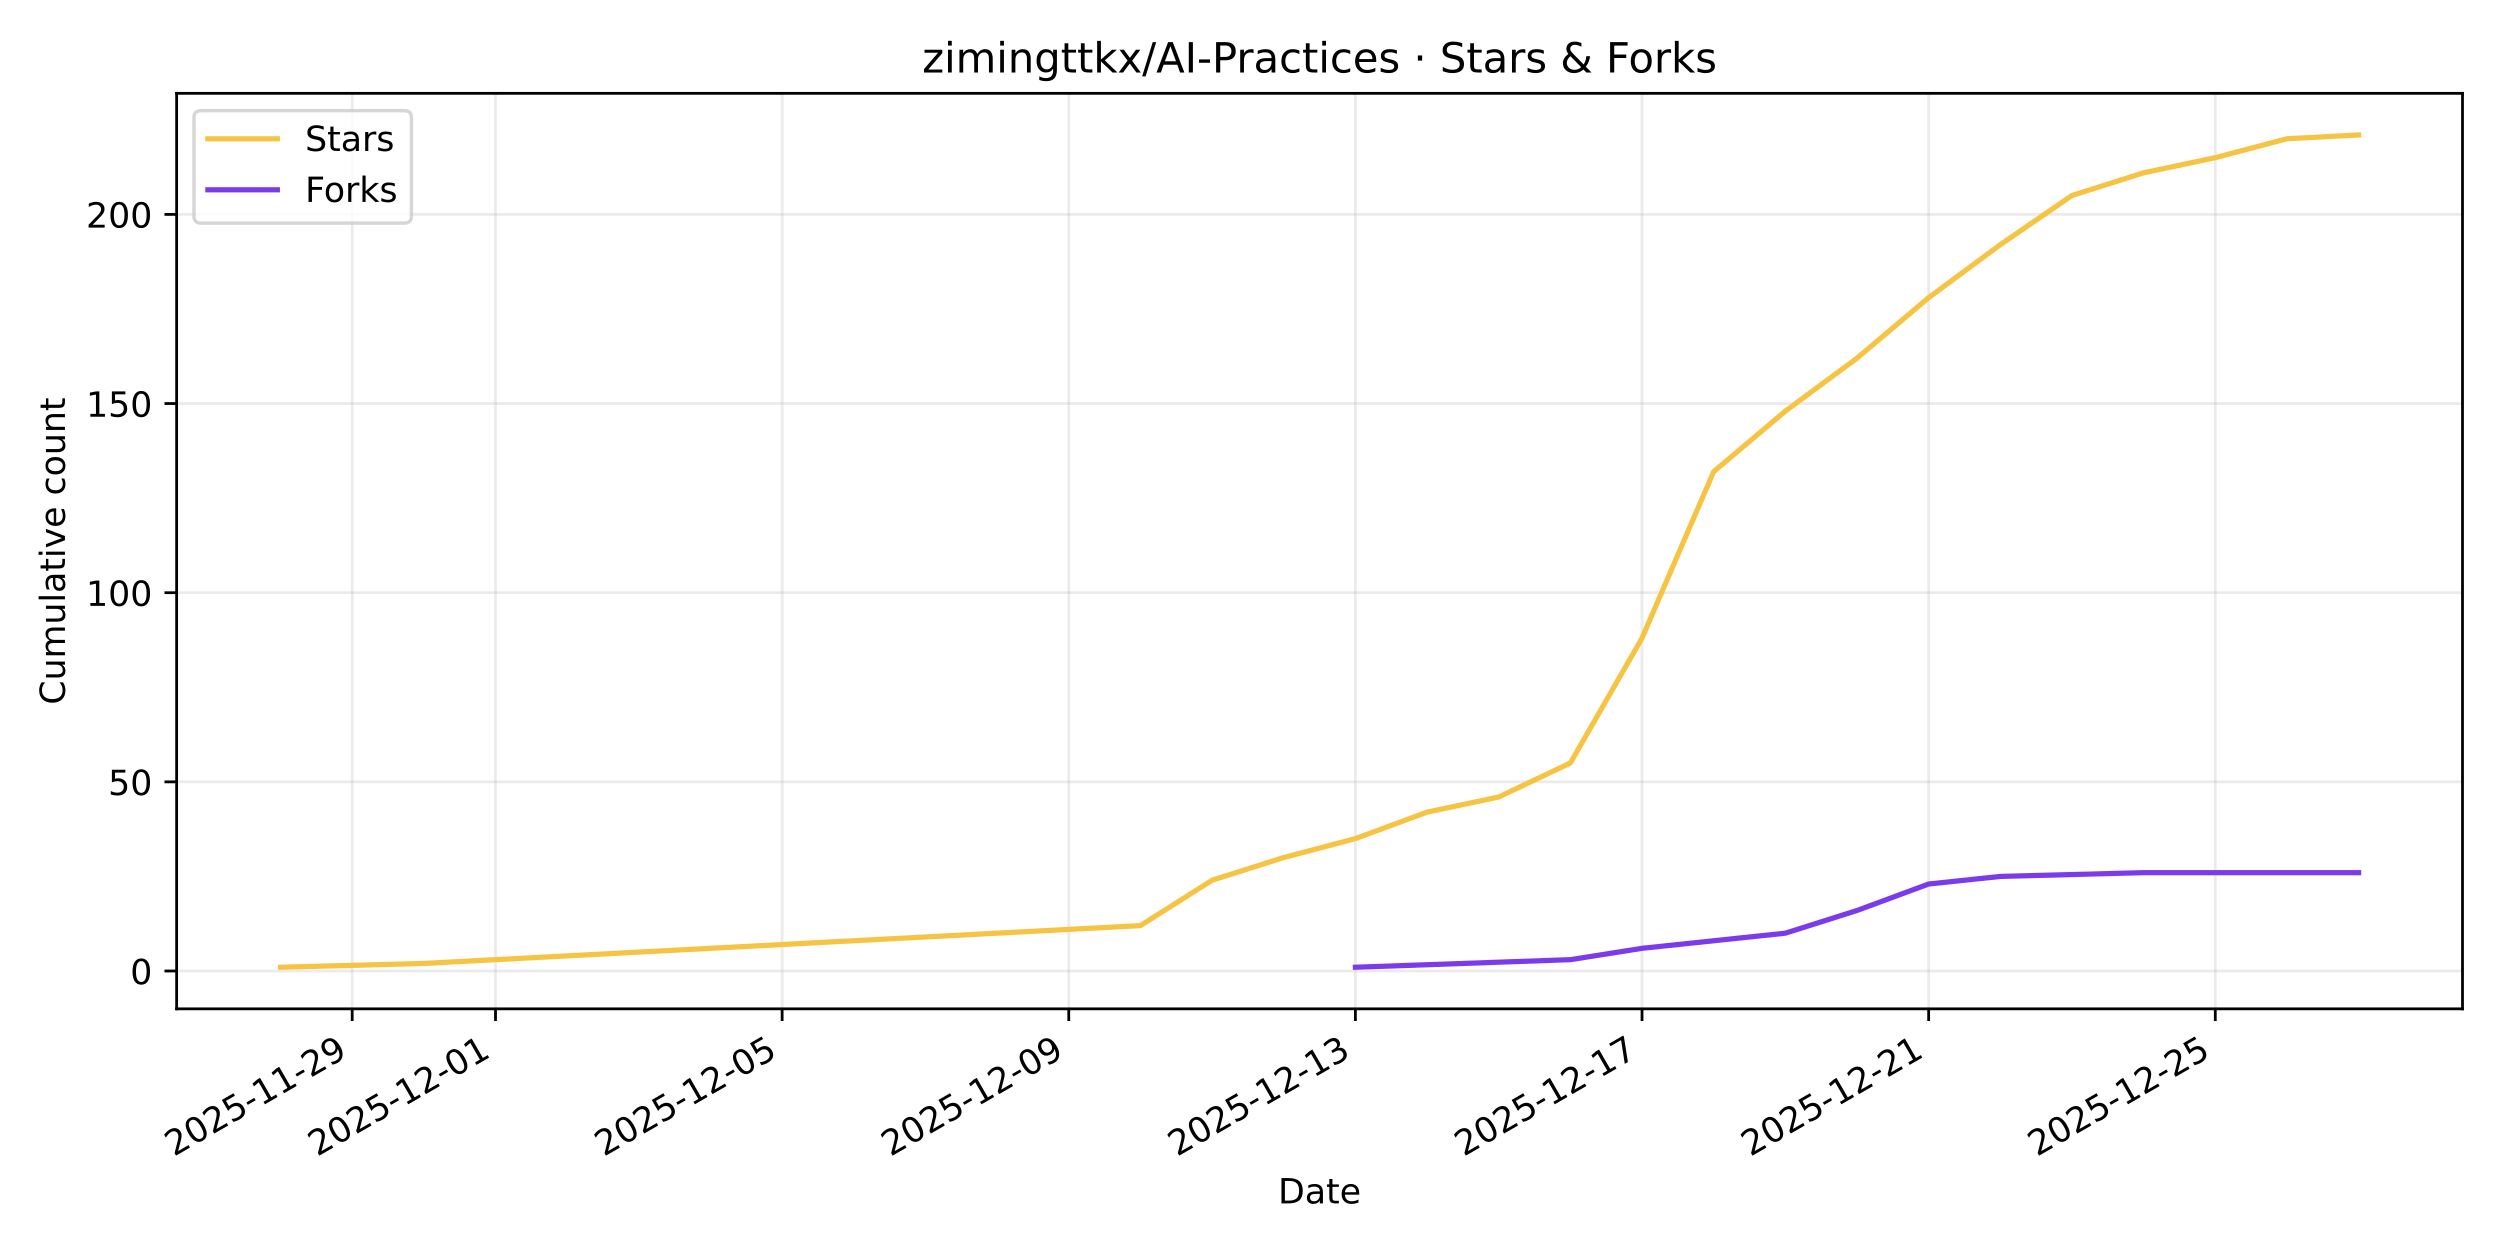
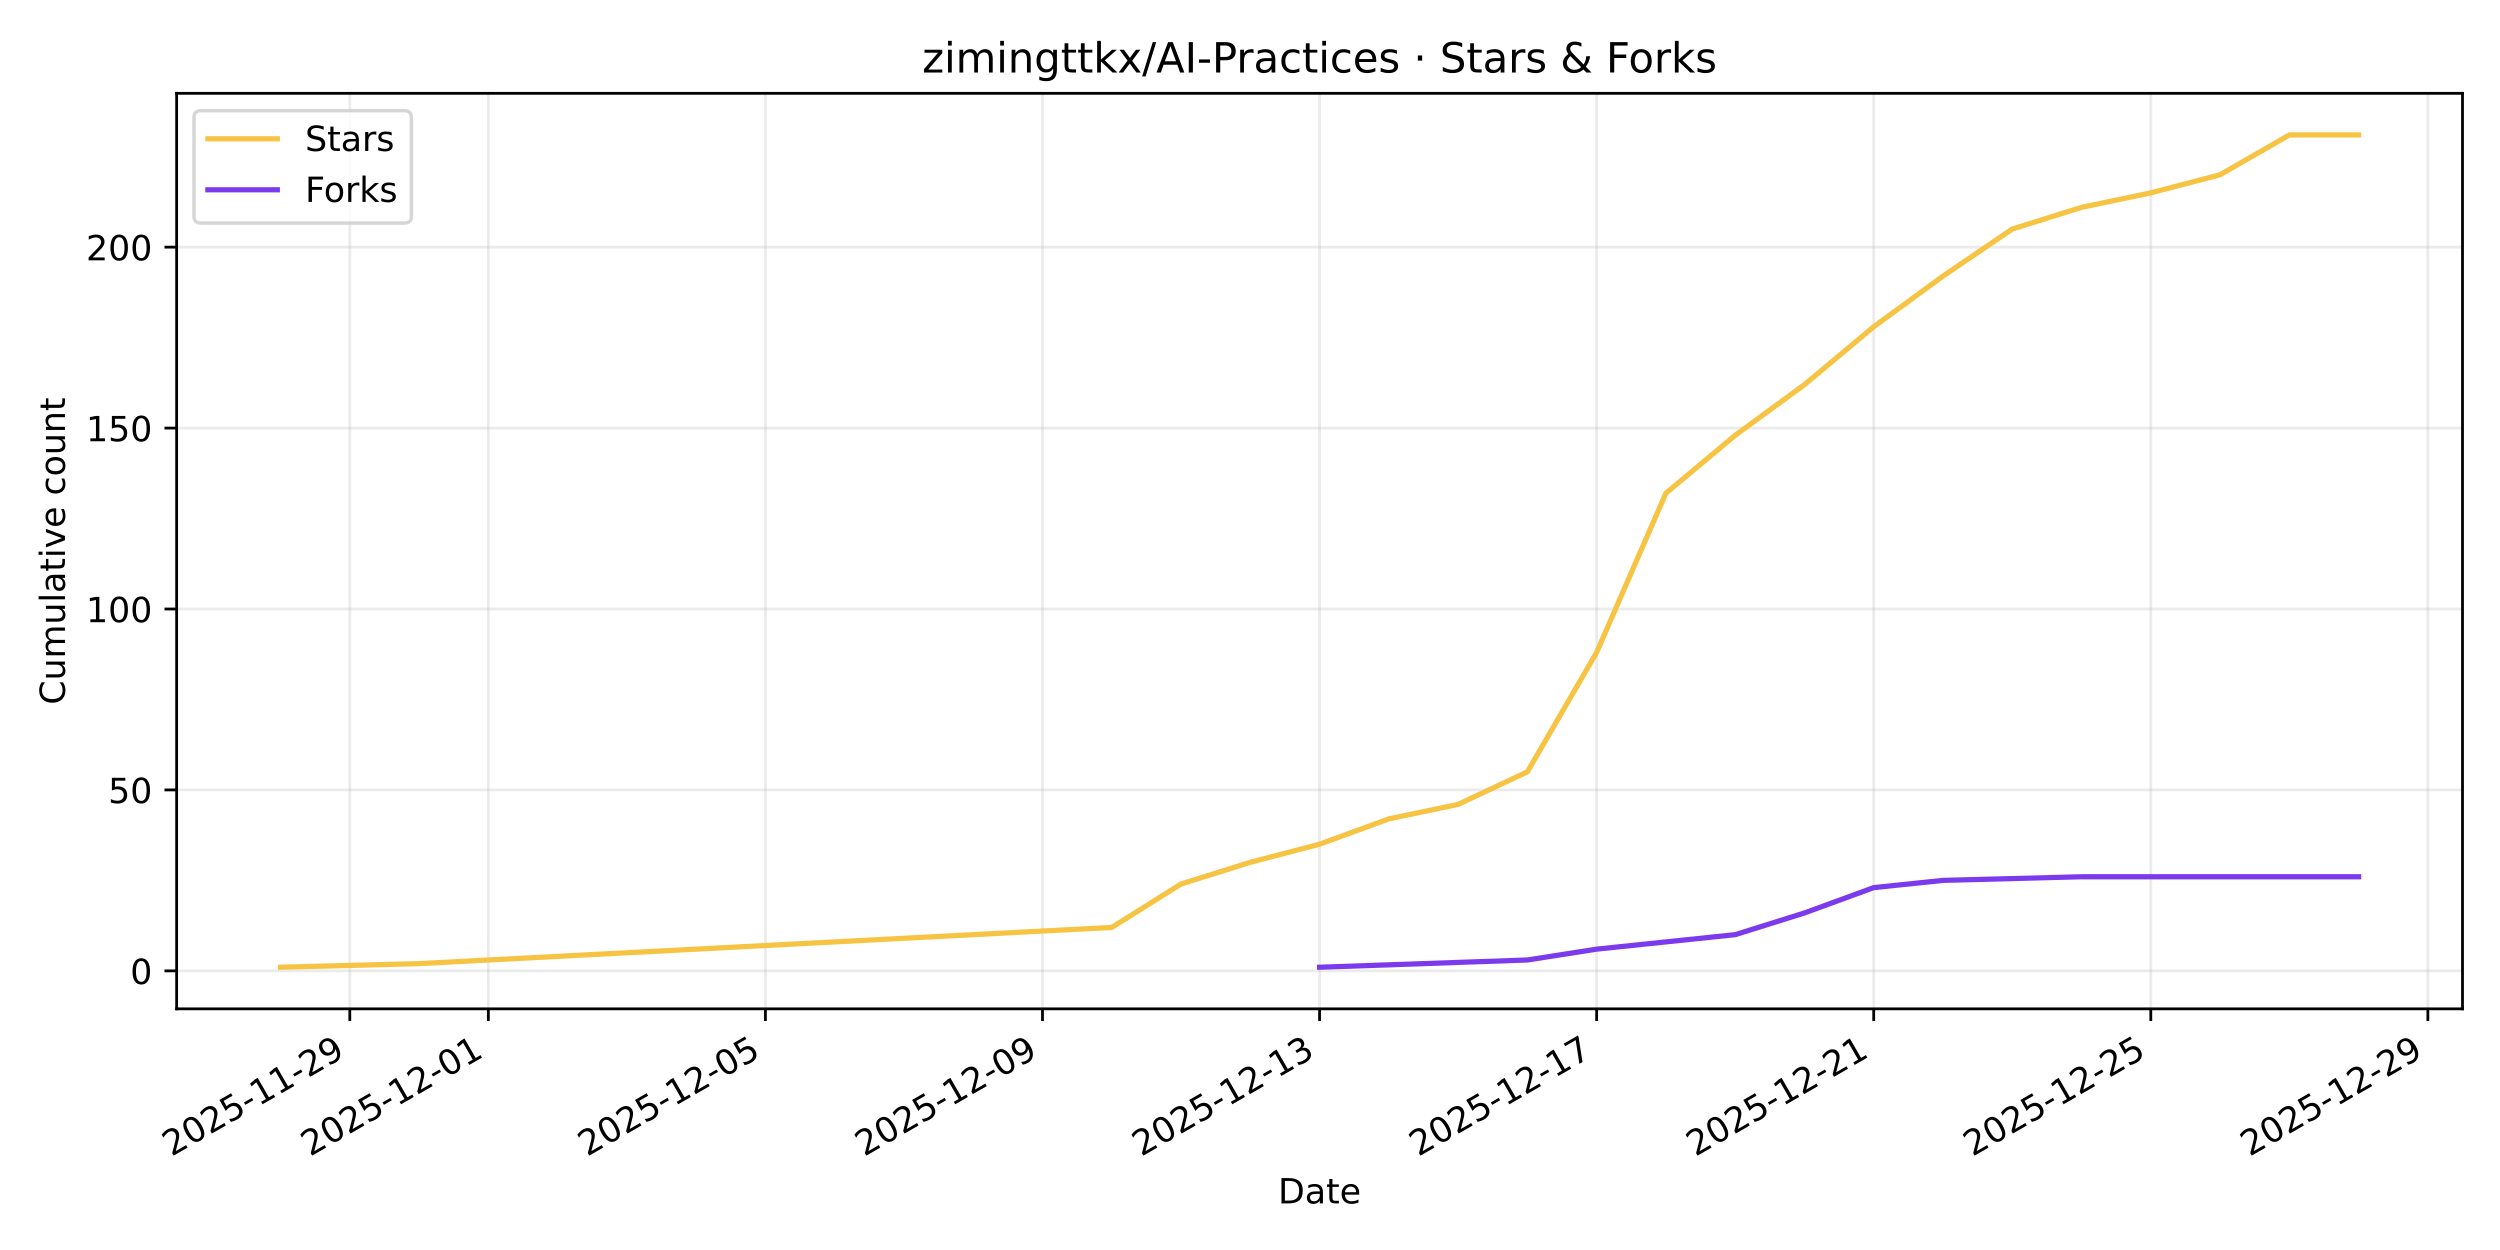
<svg xmlns="http://www.w3.org/2000/svg" xmlns:xlink="http://www.w3.org/1999/xlink" width="720pt" height="360pt" viewBox="0 0 720 360" version="1.1">
  <defs>
    <style type="text/css">*{stroke-linejoin: round; stroke-linecap: butt}</style>
  </defs>
  <g id="figure_1">
    <g id="patch_1">
      <path d="M 0 360  L 720 360  L 720 0  L 0 0  z " style="fill: #ffffff" />
    </g>
    <g id="axes_1">
      <g id="patch_2">
        <path d="M 50.87 290.545  L 709.2 290.545  L 709.2 26.88  L 50.87 26.88  z " style="fill: #ffffff" />
      </g>
      <g id="matplotlib.axis_1">
        <g id="xtick_1">
          <g id="line2d_1">
-             <path d="M 101.431 290.545  L 101.431 26.88  " clip-path="url(#pdd705170e8)" style="fill: none; stroke: #b0b0b0; stroke-opacity: 0.25; stroke-width: 0.8; stroke-linecap: square" />
+             <path d="M 100.743 290.545  L 100.743 26.88  " clip-path="url(#pcf7172d5f8)" style="fill: none; stroke: #b0b0b0; stroke-opacity: 0.25; stroke-width: 0.8; stroke-linecap: square" />
          </g>
          <g id="line2d_2">
            <defs>
-               <path id="mf92614c64a" d="M 0 0  L 0 3.5  " style="stroke: #000000; stroke-width: 0.8" />
+               <path id="m2236f24e81" d="M 0 0  L 0 3.5  " style="stroke: #000000; stroke-width: 0.8" />
            </defs>
            <g>
-               <use xlink:href="#mf92614c64a" x="101.431" y="290.545" style="stroke: #000000; stroke-width: 0.8" />
+               <use xlink:href="#m2236f24e81" x="100.743" y="290.545" style="stroke: #000000; stroke-width: 0.8" />
            </g>
          </g>
          <g id="text_1">
-             <g transform="translate(50.06194 333.1837) rotate(-30) scale(0.1 -0.1)">
+             <g transform="translate(49.37403 333.1837) rotate(-30) scale(0.1 -0.1)">
              <defs>
                <path id="DejaVuSans-32" d="M 1228 531  L 3431 531  L 3431 0  L 469 0  L 469 531  Q 828 903 1448 1529  Q 2069 2156 2228 2338  Q 2531 2678 2651 2914  Q 2772 3150 2772 3378  Q 2772 3750 2511 3984  Q 2250 4219 1831 4219  Q 1534 4219 1204 4116  Q 875 4013 500 3803  L 500 4441  Q 881 4594 1212 4672  Q 1544 4750 1819 4750  Q 2544 4750 2975 4387  Q 3406 4025 3406 3419  Q 3406 3131 3298 2873  Q 3191 2616 2906 2266  Q 2828 2175 2409 1742  Q 1991 1309 1228 531  z " transform="scale(0.015625)" />
                <path id="DejaVuSans-30" d="M 2034 4250  Q 1547 4250 1301 3770  Q 1056 3291 1056 2328  Q 1056 1369 1301 889  Q 1547 409 2034 409  Q 2525 409 2770 889  Q 3016 1369 3016 2328  Q 3016 3291 2770 3770  Q 2525 4250 2034 4250  z M 2034 4750  Q 2819 4750 3233 4129  Q 3647 3509 3647 2328  Q 3647 1150 3233 529  Q 2819 -91 2034 -91  Q 1250 -91 836 529  Q 422 1150 422 2328  Q 422 3509 836 4129  Q 1250 4750 2034 4750  z " transform="scale(0.015625)" />
                <path id="DejaVuSans-35" d="M 691 4666  L 3169 4666  L 3169 4134  L 1269 4134  L 1269 2991  Q 1406 3038 1543 3061  Q 1681 3084 1819 3084  Q 2600 3084 3056 2656  Q 3513 2228 3513 1497  Q 3513 744 3044 326  Q 2575 -91 1722 -91  Q 1428 -91 1123 -41  Q 819 9 494 109  L 494 744  Q 775 591 1075 516  Q 1375 441 1709 441  Q 2250 441 2565 725  Q 2881 1009 2881 1497  Q 2881 1984 2565 2268  Q 2250 2553 1709 2553  Q 1456 2553 1204 2497  Q 953 2441 691 2322  L 691 4666  z " transform="scale(0.015625)" />
                <path id="DejaVuSans-2d" d="M 313 2009  L 1997 2009  L 1997 1497  L 313 1497  L 313 2009  z " transform="scale(0.015625)" />
                <path id="DejaVuSans-31" d="M 794 531  L 1825 531  L 1825 4091  L 703 3866  L 703 4441  L 1819 4666  L 2450 4666  L 2450 531  L 3481 531  L 3481 0  L 794 0  L 794 531  z " transform="scale(0.015625)" />
                <path id="DejaVuSans-39" d="M 703 97  L 703 672  Q 941 559 1184 500  Q 1428 441 1663 441  Q 2288 441 2617 861  Q 2947 1281 2994 2138  Q 2813 1869 2534 1725  Q 2256 1581 1919 1581  Q 1219 1581 811 2004  Q 403 2428 403 3163  Q 403 3881 828 4315  Q 1253 4750 1959 4750  Q 2769 4750 3195 4129  Q 3622 3509 3622 2328  Q 3622 1225 3098 567  Q 2575 -91 1691 -91  Q 1453 -91 1209 -44  Q 966 3 703 97  z M 1959 2075  Q 2384 2075 2632 2365  Q 2881 2656 2881 3163  Q 2881 3666 2632 3958  Q 2384 4250 1959 4250  Q 1534 4250 1286 3958  Q 1038 3666 1038 3163  Q 1038 2656 1286 2365  Q 1534 2075 1959 2075  z " transform="scale(0.015625)" />
              </defs>
              <use xlink:href="#DejaVuSans-32" />
              <use xlink:href="#DejaVuSans-30" transform="translate(63.62305 0)" />
              <use xlink:href="#DejaVuSans-32" transform="translate(127.2461 0)" />
              <use xlink:href="#DejaVuSans-35" transform="translate(190.8691 0)" />
              <use xlink:href="#DejaVuSans-2d" transform="translate(254.4922 0)" />
              <use xlink:href="#DejaVuSans-31" transform="translate(290.5762 0)" />
              <use xlink:href="#DejaVuSans-31" transform="translate(354.1992 0)" />
              <use xlink:href="#DejaVuSans-2d" transform="translate(417.8223 0)" />
              <use xlink:href="#DejaVuSans-32" transform="translate(453.9062 0)" />
              <use xlink:href="#DejaVuSans-39" transform="translate(517.5293 0)" />
            </g>
          </g>
        </g>
        <g id="xtick_2">
          <g id="line2d_3">
-             <path d="M 142.706 290.545  L 142.706 26.88  " clip-path="url(#pdd705170e8)" style="fill: none; stroke: #b0b0b0; stroke-opacity: 0.25; stroke-width: 0.8; stroke-linecap: square" />
+             <path d="M 140.642 290.545  L 140.642 26.88  " clip-path="url(#pcf7172d5f8)" style="fill: none; stroke: #b0b0b0; stroke-opacity: 0.25; stroke-width: 0.8; stroke-linecap: square" />
          </g>
          <g id="line2d_4">
            <g>
-               <use xlink:href="#mf92614c64a" x="142.706" y="290.545" style="stroke: #000000; stroke-width: 0.8" />
+               <use xlink:href="#m2236f24e81" x="140.642" y="290.545" style="stroke: #000000; stroke-width: 0.8" />
            </g>
          </g>
          <g id="text_2">
-             <g transform="translate(91.33655 333.1837) rotate(-30) scale(0.1 -0.1)">
+             <g transform="translate(89.27282 333.1837) rotate(-30) scale(0.1 -0.1)">
              <use xlink:href="#DejaVuSans-32" />
              <use xlink:href="#DejaVuSans-30" transform="translate(63.62305 0)" />
              <use xlink:href="#DejaVuSans-32" transform="translate(127.2461 0)" />
              <use xlink:href="#DejaVuSans-35" transform="translate(190.8691 0)" />
              <use xlink:href="#DejaVuSans-2d" transform="translate(254.4922 0)" />
              <use xlink:href="#DejaVuSans-31" transform="translate(290.5762 0)" />
              <use xlink:href="#DejaVuSans-32" transform="translate(354.1992 0)" />
              <use xlink:href="#DejaVuSans-2d" transform="translate(417.8223 0)" />
              <use xlink:href="#DejaVuSans-30" transform="translate(453.9062 0)" />
              <use xlink:href="#DejaVuSans-31" transform="translate(517.5293 0)" />
            </g>
          </g>
        </g>
        <g id="xtick_3">
          <g id="line2d_5">
-             <path d="M 225.255 290.545  L 225.255 26.88  " clip-path="url(#pdd705170e8)" style="fill: none; stroke: #b0b0b0; stroke-opacity: 0.25; stroke-width: 0.8; stroke-linecap: square" />
+             <path d="M 220.44 290.545  L 220.44 26.88  " clip-path="url(#pcf7172d5f8)" style="fill: none; stroke: #b0b0b0; stroke-opacity: 0.25; stroke-width: 0.8; stroke-linecap: square" />
          </g>
          <g id="line2d_6">
            <g>
-               <use xlink:href="#mf92614c64a" x="225.255" y="290.545" style="stroke: #000000; stroke-width: 0.8" />
+               <use xlink:href="#m2236f24e81" x="220.44" y="290.545" style="stroke: #000000; stroke-width: 0.8" />
            </g>
          </g>
          <g id="text_3">
-             <g transform="translate(173.8858 333.1837) rotate(-30) scale(0.1 -0.1)">
+             <g transform="translate(169.0704 333.1837) rotate(-30) scale(0.1 -0.1)">
              <use xlink:href="#DejaVuSans-32" />
              <use xlink:href="#DejaVuSans-30" transform="translate(63.62305 0)" />
              <use xlink:href="#DejaVuSans-32" transform="translate(127.2461 0)" />
              <use xlink:href="#DejaVuSans-35" transform="translate(190.8691 0)" />
              <use xlink:href="#DejaVuSans-2d" transform="translate(254.4922 0)" />
              <use xlink:href="#DejaVuSans-31" transform="translate(290.5762 0)" />
              <use xlink:href="#DejaVuSans-32" transform="translate(354.1992 0)" />
              <use xlink:href="#DejaVuSans-2d" transform="translate(417.8223 0)" />
              <use xlink:href="#DejaVuSans-30" transform="translate(453.9062 0)" />
              <use xlink:href="#DejaVuSans-35" transform="translate(517.5293 0)" />
            </g>
          </g>
        </g>
        <g id="xtick_4">
          <g id="line2d_7">
-             <path d="M 307.804 290.545  L 307.804 26.88  " clip-path="url(#pdd705170e8)" style="fill: none; stroke: #b0b0b0; stroke-opacity: 0.25; stroke-width: 0.8; stroke-linecap: square" />
+             <path d="M 300.237 290.545  L 300.237 26.88  " clip-path="url(#pcf7172d5f8)" style="fill: none; stroke: #b0b0b0; stroke-opacity: 0.25; stroke-width: 0.8; stroke-linecap: square" />
          </g>
          <g id="line2d_8">
            <g>
-               <use xlink:href="#mf92614c64a" x="307.804" y="290.545" style="stroke: #000000; stroke-width: 0.8" />
+               <use xlink:href="#m2236f24e81" x="300.237" y="290.545" style="stroke: #000000; stroke-width: 0.8" />
            </g>
          </g>
          <g id="text_4">
-             <g transform="translate(256.435 333.1837) rotate(-30) scale(0.1 -0.1)">
+             <g transform="translate(248.868 333.1837) rotate(-30) scale(0.1 -0.1)">
              <use xlink:href="#DejaVuSans-32" />
              <use xlink:href="#DejaVuSans-30" transform="translate(63.62305 0)" />
              <use xlink:href="#DejaVuSans-32" transform="translate(127.2461 0)" />
              <use xlink:href="#DejaVuSans-35" transform="translate(190.8691 0)" />
              <use xlink:href="#DejaVuSans-2d" transform="translate(254.4922 0)" />
              <use xlink:href="#DejaVuSans-31" transform="translate(290.5762 0)" />
              <use xlink:href="#DejaVuSans-32" transform="translate(354.1992 0)" />
              <use xlink:href="#DejaVuSans-2d" transform="translate(417.8223 0)" />
              <use xlink:href="#DejaVuSans-30" transform="translate(453.9062 0)" />
              <use xlink:href="#DejaVuSans-39" transform="translate(517.5293 0)" />
            </g>
          </g>
        </g>
        <g id="xtick_5">
          <g id="line2d_9">
-             <path d="M 390.354 290.545  L 390.354 26.88  " clip-path="url(#pdd705170e8)" style="fill: none; stroke: #b0b0b0; stroke-opacity: 0.25; stroke-width: 0.8; stroke-linecap: square" />
+             <path d="M 380.035 290.545  L 380.035 26.88  " clip-path="url(#pcf7172d5f8)" style="fill: none; stroke: #b0b0b0; stroke-opacity: 0.25; stroke-width: 0.8; stroke-linecap: square" />
          </g>
          <g id="line2d_10">
            <g>
-               <use xlink:href="#mf92614c64a" x="390.354" y="290.545" style="stroke: #000000; stroke-width: 0.8" />
+               <use xlink:href="#m2236f24e81" x="380.035" y="290.545" style="stroke: #000000; stroke-width: 0.8" />
            </g>
          </g>
          <g id="text_5">
-             <g transform="translate(338.9842 333.1837) rotate(-30) scale(0.1 -0.1)">
+             <g transform="translate(328.6655 333.1837) rotate(-30) scale(0.1 -0.1)">
              <defs>
                <path id="DejaVuSans-33" d="M 2597 2516  Q 3050 2419 3304 2112  Q 3559 1806 3559 1356  Q 3559 666 3084 287  Q 2609 -91 1734 -91  Q 1441 -91 1130 -33  Q 819 25 488 141  L 488 750  Q 750 597 1062 519  Q 1375 441 1716 441  Q 2309 441 2620 675  Q 2931 909 2931 1356  Q 2931 1769 2642 2001  Q 2353 2234 1838 2234  L 1294 2234  L 1294 2753  L 1863 2753  Q 2328 2753 2575 2939  Q 2822 3125 2822 3475  Q 2822 3834 2567 4026  Q 2313 4219 1838 4219  Q 1578 4219 1281 4162  Q 984 4106 628 3988  L 628 4550  Q 988 4650 1302 4700  Q 1616 4750 1894 4750  Q 2613 4750 3031 4423  Q 3450 4097 3450 3541  Q 3450 3153 3228 2886  Q 3006 2619 2597 2516  z " transform="scale(0.015625)" />
              </defs>
              <use xlink:href="#DejaVuSans-32" />
              <use xlink:href="#DejaVuSans-30" transform="translate(63.62305 0)" />
              <use xlink:href="#DejaVuSans-32" transform="translate(127.2461 0)" />
              <use xlink:href="#DejaVuSans-35" transform="translate(190.8691 0)" />
              <use xlink:href="#DejaVuSans-2d" transform="translate(254.4922 0)" />
              <use xlink:href="#DejaVuSans-31" transform="translate(290.5762 0)" />
              <use xlink:href="#DejaVuSans-32" transform="translate(354.1992 0)" />
              <use xlink:href="#DejaVuSans-2d" transform="translate(417.8223 0)" />
              <use xlink:href="#DejaVuSans-31" transform="translate(453.9062 0)" />
              <use xlink:href="#DejaVuSans-33" transform="translate(517.5293 0)" />
            </g>
          </g>
        </g>
        <g id="xtick_6">
          <g id="line2d_11">
-             <path d="M 472.903 290.545  L 472.903 26.88  " clip-path="url(#pdd705170e8)" style="fill: none; stroke: #b0b0b0; stroke-opacity: 0.25; stroke-width: 0.8; stroke-linecap: square" />
+             <path d="M 459.833 290.545  L 459.833 26.88  " clip-path="url(#pcf7172d5f8)" style="fill: none; stroke: #b0b0b0; stroke-opacity: 0.25; stroke-width: 0.8; stroke-linecap: square" />
          </g>
          <g id="line2d_12">
            <g>
-               <use xlink:href="#mf92614c64a" x="472.903" y="290.545" style="stroke: #000000; stroke-width: 0.8" />
+               <use xlink:href="#m2236f24e81" x="459.833" y="290.545" style="stroke: #000000; stroke-width: 0.8" />
            </g>
          </g>
          <g id="text_6">
-             <g transform="translate(421.5334 333.1837) rotate(-30) scale(0.1 -0.1)">
+             <g transform="translate(408.4631 333.1837) rotate(-30) scale(0.1 -0.1)">
              <defs>
                <path id="DejaVuSans-37" d="M 525 4666  L 3525 4666  L 3525 4397  L 1831 0  L 1172 0  L 2766 4134  L 525 4134  L 525 4666  z " transform="scale(0.015625)" />
              </defs>
              <use xlink:href="#DejaVuSans-32" />
              <use xlink:href="#DejaVuSans-30" transform="translate(63.62305 0)" />
              <use xlink:href="#DejaVuSans-32" transform="translate(127.2461 0)" />
              <use xlink:href="#DejaVuSans-35" transform="translate(190.8691 0)" />
              <use xlink:href="#DejaVuSans-2d" transform="translate(254.4922 0)" />
              <use xlink:href="#DejaVuSans-31" transform="translate(290.5762 0)" />
              <use xlink:href="#DejaVuSans-32" transform="translate(354.1992 0)" />
              <use xlink:href="#DejaVuSans-2d" transform="translate(417.8223 0)" />
              <use xlink:href="#DejaVuSans-31" transform="translate(453.9062 0)" />
              <use xlink:href="#DejaVuSans-37" transform="translate(517.5293 0)" />
            </g>
          </g>
        </g>
        <g id="xtick_7">
          <g id="line2d_13">
-             <path d="M 555.452 290.545  L 555.452 26.88  " clip-path="url(#pdd705170e8)" style="fill: none; stroke: #b0b0b0; stroke-opacity: 0.25; stroke-width: 0.8; stroke-linecap: square" />
+             <path d="M 539.63 290.545  L 539.63 26.88  " clip-path="url(#pcf7172d5f8)" style="fill: none; stroke: #b0b0b0; stroke-opacity: 0.25; stroke-width: 0.8; stroke-linecap: square" />
          </g>
          <g id="line2d_14">
            <g>
-               <use xlink:href="#mf92614c64a" x="555.452" y="290.545" style="stroke: #000000; stroke-width: 0.8" />
+               <use xlink:href="#m2236f24e81" x="539.63" y="290.545" style="stroke: #000000; stroke-width: 0.8" />
            </g>
          </g>
          <g id="text_7">
-             <g transform="translate(504.0826 333.1837) rotate(-30) scale(0.1 -0.1)">
+             <g transform="translate(488.2607 333.1837) rotate(-30) scale(0.1 -0.1)">
              <use xlink:href="#DejaVuSans-32" />
              <use xlink:href="#DejaVuSans-30" transform="translate(63.62305 0)" />
              <use xlink:href="#DejaVuSans-32" transform="translate(127.2461 0)" />
              <use xlink:href="#DejaVuSans-35" transform="translate(190.8691 0)" />
              <use xlink:href="#DejaVuSans-2d" transform="translate(254.4922 0)" />
              <use xlink:href="#DejaVuSans-31" transform="translate(290.5762 0)" />
              <use xlink:href="#DejaVuSans-32" transform="translate(354.1992 0)" />
              <use xlink:href="#DejaVuSans-2d" transform="translate(417.8223 0)" />
              <use xlink:href="#DejaVuSans-32" transform="translate(453.9062 0)" />
              <use xlink:href="#DejaVuSans-31" transform="translate(517.5293 0)" />
            </g>
          </g>
        </g>
        <g id="xtick_8">
          <g id="line2d_15">
-             <path d="M 638.001 290.545  L 638.001 26.88  " clip-path="url(#pdd705170e8)" style="fill: none; stroke: #b0b0b0; stroke-opacity: 0.25; stroke-width: 0.8; stroke-linecap: square" />
+             <path d="M 619.428 290.545  L 619.428 26.88  " clip-path="url(#pcf7172d5f8)" style="fill: none; stroke: #b0b0b0; stroke-opacity: 0.25; stroke-width: 0.8; stroke-linecap: square" />
          </g>
          <g id="line2d_16">
            <g>
-               <use xlink:href="#mf92614c64a" x="638.001" y="290.545" style="stroke: #000000; stroke-width: 0.8" />
+               <use xlink:href="#m2236f24e81" x="619.428" y="290.545" style="stroke: #000000; stroke-width: 0.8" />
            </g>
          </g>
          <g id="text_8">
-             <g transform="translate(586.6318 333.1837) rotate(-30) scale(0.1 -0.1)">
+             <g transform="translate(568.0583 333.1837) rotate(-30) scale(0.1 -0.1)">
              <use xlink:href="#DejaVuSans-32" />
              <use xlink:href="#DejaVuSans-30" transform="translate(63.62305 0)" />
              <use xlink:href="#DejaVuSans-32" transform="translate(127.2461 0)" />
              <use xlink:href="#DejaVuSans-35" transform="translate(190.8691 0)" />
              <use xlink:href="#DejaVuSans-2d" transform="translate(254.4922 0)" />
              <use xlink:href="#DejaVuSans-31" transform="translate(290.5762 0)" />
              <use xlink:href="#DejaVuSans-32" transform="translate(354.1992 0)" />
              <use xlink:href="#DejaVuSans-2d" transform="translate(417.8223 0)" />
              <use xlink:href="#DejaVuSans-32" transform="translate(453.9062 0)" />
              <use xlink:href="#DejaVuSans-35" transform="translate(517.5293 0)" />
            </g>
          </g>
        </g>
-         <g id="text_9">
+         <g id="xtick_9">
+           <g id="line2d_17">
+             <path d="M 699.225 290.545  L 699.225 26.88  " clip-path="url(#pcf7172d5f8)" style="fill: none; stroke: #b0b0b0; stroke-opacity: 0.25; stroke-width: 0.8; stroke-linecap: square" />
+           </g>
+           <g id="line2d_18">
+             <g>
+               <use xlink:href="#m2236f24e81" x="699.225" y="290.545" style="stroke: #000000; stroke-width: 0.8" />
+             </g>
+           </g>
+           <g id="text_9">
+             <g transform="translate(647.8559 333.1837) rotate(-30) scale(0.1 -0.1)">
+               <use xlink:href="#DejaVuSans-32" />
+               <use xlink:href="#DejaVuSans-30" transform="translate(63.62305 0)" />
+               <use xlink:href="#DejaVuSans-32" transform="translate(127.2461 0)" />
+               <use xlink:href="#DejaVuSans-35" transform="translate(190.8691 0)" />
+               <use xlink:href="#DejaVuSans-2d" transform="translate(254.4922 0)" />
+               <use xlink:href="#DejaVuSans-31" transform="translate(290.5762 0)" />
+               <use xlink:href="#DejaVuSans-32" transform="translate(354.1992 0)" />
+               <use xlink:href="#DejaVuSans-2d" transform="translate(417.8223 0)" />
+               <use xlink:href="#DejaVuSans-32" transform="translate(453.9062 0)" />
+               <use xlink:href="#DejaVuSans-39" transform="translate(517.5293 0)" />
+             </g>
+           </g>
+         </g>
+         <g id="text_10">
          <g transform="translate(368.0842 346.5832) scale(0.1 -0.1)">
            <defs>
              <path id="DejaVuSans-44" d="M 1259 4147  L 1259 519  L 2022 519  Q 2988 519 3436 956  Q 3884 1394 3884 2338  Q 3884 3275 3436 3711  Q 2988 4147 2022 4147  L 1259 4147  z M 628 4666  L 1925 4666  Q 3281 4666 3915 4102  Q 4550 3538 4550 2338  Q 4550 1131 3912 565  Q 3275 0 1925 0  L 628 0  L 628 4666  z " transform="scale(0.015625)" />
              <path id="DejaVuSans-61" d="M 2194 1759  Q 1497 1759 1228 1600  Q 959 1441 959 1056  Q 959 750 1161 570  Q 1363 391 1709 391  Q 2188 391 2477 730  Q 2766 1069 2766 1631  L 2766 1759  L 2194 1759  z M 3341 1997  L 3341 0  L 2766 0  L 2766 531  Q 2569 213 2275 61  Q 1981 -91 1556 -91  Q 1019 -91 701 211  Q 384 513 384 1019  Q 384 1609 779 1909  Q 1175 2209 1959 2209  L 2766 2209  L 2766 2266  Q 2766 2663 2505 2880  Q 2244 3097 1772 3097  Q 1472 3097 1187 3025  Q 903 2953 641 2809  L 641 3341  Q 956 3463 1253 3523  Q 1550 3584 1831 3584  Q 2591 3584 2966 3190  Q 3341 2797 3341 1997  z " transform="scale(0.015625)" />
              <path id="DejaVuSans-74" d="M 1172 4494  L 1172 3500  L 2356 3500  L 2356 3053  L 1172 3053  L 1172 1153  Q 1172 725 1289 603  Q 1406 481 1766 481  L 2356 481  L 2356 0  L 1766 0  Q 1100 0 847 248  Q 594 497 594 1153  L 594 3053  L 172 3053  L 172 3500  L 594 3500  L 594 4494  L 1172 4494  z " transform="scale(0.015625)" />
              <path id="DejaVuSans-65" d="M 3597 1894  L 3597 1613  L 953 1613  Q 991 1019 1311 708  Q 1631 397 2203 397  Q 2534 397 2845 478  Q 3156 559 3463 722  L 3463 178  Q 3153 47 2828 -22  Q 2503 -91 2169 -91  Q 1331 -91 842 396  Q 353 884 353 1716  Q 353 2575 817 3079  Q 1281 3584 2069 3584  Q 2775 3584 3186 3129  Q 3597 2675 3597 1894  z M 3022 2063  Q 3016 2534 2758 2815  Q 2500 3097 2075 3097  Q 1594 3097 1305 2825  Q 1016 2553 972 2059  L 3022 2063  z " transform="scale(0.015625)" />
            </defs>
            <use xlink:href="#DejaVuSans-44" />
            <use xlink:href="#DejaVuSans-61" transform="translate(77.00195 0)" />
            <use xlink:href="#DejaVuSans-74" transform="translate(138.2812 0)" />
            <use xlink:href="#DejaVuSans-65" transform="translate(177.4902 0)" />
          </g>
        </g>
      </g>
      <g id="matplotlib.axis_2">
        <g id="ytick_1">
-           <g id="line2d_17">
-             <path d="M 50.87 279.65  L 709.2 279.65  " clip-path="url(#pdd705170e8)" style="fill: none; stroke: #b0b0b0; stroke-opacity: 0.25; stroke-width: 0.8; stroke-linecap: square" />
-           </g>
-           <g id="line2d_18">
+           <g id="line2d_19">
+             <path d="M 50.87 279.603  L 709.2 279.603  " clip-path="url(#pcf7172d5f8)" style="fill: none; stroke: #b0b0b0; stroke-opacity: 0.25; stroke-width: 0.8; stroke-linecap: square" />
+           </g>
+           <g id="line2d_20">
            <defs>
-               <path id="md35d599936" d="M 0 0  L -3.5 0  " style="stroke: #000000; stroke-width: 0.8" />
+               <path id="ma4a08e5860" d="M 0 0  L -3.5 0  " style="stroke: #000000; stroke-width: 0.8" />
            </defs>
            <g>
-               <use xlink:href="#md35d599936" x="50.87" y="279.65" style="stroke: #000000; stroke-width: 0.8" />
-             </g>
-           </g>
-           <g id="text_10">
-             <g transform="translate(37.5075 283.4494) scale(0.1 -0.1)">
+               <use xlink:href="#ma4a08e5860" x="50.87" y="279.603" style="stroke: #000000; stroke-width: 0.8" />
+             </g>
+           </g>
+           <g id="text_11">
+             <g transform="translate(37.5075 283.402) scale(0.1 -0.1)">
              <use xlink:href="#DejaVuSans-30" />
            </g>
          </g>
        </g>
        <g id="ytick_2">
-           <g id="line2d_19">
-             <path d="M 50.87 225.174  L 709.2 225.174  " clip-path="url(#pdd705170e8)" style="fill: none; stroke: #b0b0b0; stroke-opacity: 0.25; stroke-width: 0.8; stroke-linecap: square" />
-           </g>
-           <g id="line2d_20">
-             <g>
-               <use xlink:href="#md35d599936" x="50.87" y="225.174" style="stroke: #000000; stroke-width: 0.8" />
-             </g>
-           </g>
-           <g id="text_11">
-             <g transform="translate(31.145 228.9731) scale(0.1 -0.1)">
+           <g id="line2d_21">
+             <path d="M 50.87 227.495  L 709.2 227.495  " clip-path="url(#pcf7172d5f8)" style="fill: none; stroke: #b0b0b0; stroke-opacity: 0.25; stroke-width: 0.8; stroke-linecap: square" />
+           </g>
+           <g id="line2d_22">
+             <g>
+               <use xlink:href="#ma4a08e5860" x="50.87" y="227.495" style="stroke: #000000; stroke-width: 0.8" />
+             </g>
+           </g>
+           <g id="text_12">
+             <g transform="translate(31.145 231.2942) scale(0.1 -0.1)">
              <use xlink:href="#DejaVuSans-35" />
              <use xlink:href="#DejaVuSans-30" transform="translate(63.62305 0)" />
            </g>
          </g>
        </g>
        <g id="ytick_3">
-           <g id="line2d_21">
-             <path d="M 50.87 170.698  L 709.2 170.698  " clip-path="url(#pdd705170e8)" style="fill: none; stroke: #b0b0b0; stroke-opacity: 0.25; stroke-width: 0.8; stroke-linecap: square" />
-           </g>
-           <g id="line2d_22">
-             <g>
-               <use xlink:href="#md35d599936" x="50.87" y="170.698" style="stroke: #000000; stroke-width: 0.8" />
-             </g>
-           </g>
-           <g id="text_12">
-             <g transform="translate(24.7825 174.4967) scale(0.1 -0.1)">
+           <g id="line2d_23">
+             <path d="M 50.87 175.387  L 709.2 175.387  " clip-path="url(#pcf7172d5f8)" style="fill: none; stroke: #b0b0b0; stroke-opacity: 0.25; stroke-width: 0.8; stroke-linecap: square" />
+           </g>
+           <g id="line2d_24">
+             <g>
+               <use xlink:href="#ma4a08e5860" x="50.87" y="175.387" style="stroke: #000000; stroke-width: 0.8" />
+             </g>
+           </g>
+           <g id="text_13">
+             <g transform="translate(24.7825 179.1864) scale(0.1 -0.1)">
              <use xlink:href="#DejaVuSans-31" />
              <use xlink:href="#DejaVuSans-30" transform="translate(63.62305 0)" />
              <use xlink:href="#DejaVuSans-30" transform="translate(127.2461 0)" />
            </g>
          </g>
        </g>
        <g id="ytick_4">
-           <g id="line2d_23">
-             <path d="M 50.87 116.221  L 709.2 116.221  " clip-path="url(#pdd705170e8)" style="fill: none; stroke: #b0b0b0; stroke-opacity: 0.25; stroke-width: 0.8; stroke-linecap: square" />
-           </g>
-           <g id="line2d_24">
-             <g>
-               <use xlink:href="#md35d599936" x="50.87" y="116.221" style="stroke: #000000; stroke-width: 0.8" />
-             </g>
-           </g>
-           <g id="text_13">
-             <g transform="translate(24.7825 120.0204) scale(0.1 -0.1)">
+           <g id="line2d_25">
+             <path d="M 50.87 123.279  L 709.2 123.279  " clip-path="url(#pcf7172d5f8)" style="fill: none; stroke: #b0b0b0; stroke-opacity: 0.25; stroke-width: 0.8; stroke-linecap: square" />
+           </g>
+           <g id="line2d_26">
+             <g>
+               <use xlink:href="#ma4a08e5860" x="50.87" y="123.279" style="stroke: #000000; stroke-width: 0.8" />
+             </g>
+           </g>
+           <g id="text_14">
+             <g transform="translate(24.7825 127.0786) scale(0.1 -0.1)">
              <use xlink:href="#DejaVuSans-31" />
              <use xlink:href="#DejaVuSans-35" transform="translate(63.62305 0)" />
              <use xlink:href="#DejaVuSans-30" transform="translate(127.2461 0)" />
            </g>
          </g>
        </g>
        <g id="ytick_5">
-           <g id="line2d_25">
-             <path d="M 50.87 61.745  L 709.2 61.745  " clip-path="url(#pdd705170e8)" style="fill: none; stroke: #b0b0b0; stroke-opacity: 0.25; stroke-width: 0.8; stroke-linecap: square" />
-           </g>
-           <g id="line2d_26">
-             <g>
-               <use xlink:href="#md35d599936" x="50.87" y="61.745" style="stroke: #000000; stroke-width: 0.8" />
-             </g>
-           </g>
-           <g id="text_14">
-             <g transform="translate(24.7825 65.54407) scale(0.1 -0.1)">
+           <g id="line2d_27">
+             <path d="M 50.87 71.172  L 709.2 71.172  " clip-path="url(#pcf7172d5f8)" style="fill: none; stroke: #b0b0b0; stroke-opacity: 0.25; stroke-width: 0.8; stroke-linecap: square" />
+           </g>
+           <g id="line2d_28">
+             <g>
+               <use xlink:href="#ma4a08e5860" x="50.87" y="71.172" style="stroke: #000000; stroke-width: 0.8" />
+             </g>
+           </g>
+           <g id="text_15">
+             <g transform="translate(24.7825 74.97085) scale(0.1 -0.1)">
              <use xlink:href="#DejaVuSans-32" />
              <use xlink:href="#DejaVuSans-30" transform="translate(63.62305 0)" />
              <use xlink:href="#DejaVuSans-30" transform="translate(127.2461 0)" />
            </g>
          </g>
        </g>
-         <g id="text_15">
+         <g id="text_16">
          <g transform="translate(18.70281 202.9455) rotate(-90) scale(0.1 -0.1)">
            <defs>
              <path id="DejaVuSans-43" d="M 4122 4306  L 4122 3641  Q 3803 3938 3442 4084  Q 3081 4231 2675 4231  Q 1875 4231 1450 3742  Q 1025 3253 1025 2328  Q 1025 1406 1450 917  Q 1875 428 2675 428  Q 3081 428 3442 575  Q 3803 722 4122 1019  L 4122 359  Q 3791 134 3420 21  Q 3050 -91 2638 -91  Q 1578 -91 968 557  Q 359 1206 359 2328  Q 359 3453 968 4101  Q 1578 4750 2638 4750  Q 3056 4750 3426 4639  Q 3797 4528 4122 4306  z " transform="scale(0.015625)" />
              <path id="DejaVuSans-75" d="M 544 1381  L 544 3500  L 1119 3500  L 1119 1403  Q 1119 906 1312 657  Q 1506 409 1894 409  Q 2359 409 2629 706  Q 2900 1003 2900 1516  L 2900 3500  L 3475 3500  L 3475 0  L 2900 0  L 2900 538  Q 2691 219 2414 64  Q 2138 -91 1772 -91  Q 1169 -91 856 284  Q 544 659 544 1381  z M 1991 3584  L 1991 3584  z " transform="scale(0.015625)" />
              <path id="DejaVuSans-6d" d="M 3328 2828  Q 3544 3216 3844 3400  Q 4144 3584 4550 3584  Q 5097 3584 5394 3201  Q 5691 2819 5691 2113  L 5691 0  L 5113 0  L 5113 2094  Q 5113 2597 4934 2840  Q 4756 3084 4391 3084  Q 3944 3084 3684 2787  Q 3425 2491 3425 1978  L 3425 0  L 2847 0  L 2847 2094  Q 2847 2600 2669 2842  Q 2491 3084 2119 3084  Q 1678 3084 1418 2786  Q 1159 2488 1159 1978  L 1159 0  L 581 0  L 581 3500  L 1159 3500  L 1159 2956  Q 1356 3278 1631 3431  Q 1906 3584 2284 3584  Q 2666 3584 2933 3390  Q 3200 3197 3328 2828  z " transform="scale(0.015625)" />
              <path id="DejaVuSans-6c" d="M 603 4863  L 1178 4863  L 1178 0  L 603 0  L 603 4863  z " transform="scale(0.015625)" />
              <path id="DejaVuSans-69" d="M 603 3500  L 1178 3500  L 1178 0  L 603 0  L 603 3500  z M 603 4863  L 1178 4863  L 1178 4134  L 603 4134  L 603 4863  z " transform="scale(0.015625)" />
              <path id="DejaVuSans-76" d="M 191 3500  L 800 3500  L 1894 563  L 2988 3500  L 3597 3500  L 2284 0  L 1503 0  L 191 3500  z " transform="scale(0.015625)" />
              <path id="DejaVuSans-20" transform="scale(0.015625)" />
              <path id="DejaVuSans-63" d="M 3122 3366  L 3122 2828  Q 2878 2963 2633 3030  Q 2388 3097 2138 3097  Q 1578 3097 1268 2742  Q 959 2388 959 1747  Q 959 1106 1268 751  Q 1578 397 2138 397  Q 2388 397 2633 464  Q 2878 531 3122 666  L 3122 134  Q 2881 22 2623 -34  Q 2366 -91 2075 -91  Q 1284 -91 818 406  Q 353 903 353 1747  Q 353 2603 823 3093  Q 1294 3584 2113 3584  Q 2378 3584 2631 3529  Q 2884 3475 3122 3366  z " transform="scale(0.015625)" />
              <path id="DejaVuSans-6f" d="M 1959 3097  Q 1497 3097 1228 2736  Q 959 2375 959 1747  Q 959 1119 1226 758  Q 1494 397 1959 397  Q 2419 397 2687 759  Q 2956 1122 2956 1747  Q 2956 2369 2687 2733  Q 2419 3097 1959 3097  z M 1959 3584  Q 2709 3584 3137 3096  Q 3566 2609 3566 1747  Q 3566 888 3137 398  Q 2709 -91 1959 -91  Q 1206 -91 779 398  Q 353 888 353 1747  Q 353 2609 779 3096  Q 1206 3584 1959 3584  z " transform="scale(0.015625)" />
              <path id="DejaVuSans-6e" d="M 3513 2113  L 3513 0  L 2938 0  L 2938 2094  Q 2938 2591 2744 2837  Q 2550 3084 2163 3084  Q 1697 3084 1428 2787  Q 1159 2491 1159 1978  L 1159 0  L 581 0  L 581 3500  L 1159 3500  L 1159 2956  Q 1366 3272 1645 3428  Q 1925 3584 2291 3584  Q 2894 3584 3203 3211  Q 3513 2838 3513 2113  z " transform="scale(0.015625)" />
            </defs>
            <use xlink:href="#DejaVuSans-43" />
            <use xlink:href="#DejaVuSans-75" transform="translate(69.82422 0)" />
            <use xlink:href="#DejaVuSans-6d" transform="translate(133.2031 0)" />
            <use xlink:href="#DejaVuSans-75" transform="translate(230.6152 0)" />
            <use xlink:href="#DejaVuSans-6c" transform="translate(293.9941 0)" />
            <use xlink:href="#DejaVuSans-61" transform="translate(321.7773 0)" />
            <use xlink:href="#DejaVuSans-74" transform="translate(383.0566 0)" />
            <use xlink:href="#DejaVuSans-69" transform="translate(422.2656 0)" />
            <use xlink:href="#DejaVuSans-76" transform="translate(450.0488 0)" />
            <use xlink:href="#DejaVuSans-65" transform="translate(509.2285 0)" />
            <use xlink:href="#DejaVuSans-20" transform="translate(570.752 0)" />
            <use xlink:href="#DejaVuSans-63" transform="translate(602.5391 0)" />
            <use xlink:href="#DejaVuSans-6f" transform="translate(657.5195 0)" />
            <use xlink:href="#DejaVuSans-75" transform="translate(718.7012 0)" />
            <use xlink:href="#DejaVuSans-6e" transform="translate(782.0801 0)" />
            <use xlink:href="#DejaVuSans-74" transform="translate(845.459 0)" />
          </g>
        </g>
      </g>
-       <g id="line2d_27">
-         <path d="M 80.794 278.561  L 122.069 277.471  L 142.706 276.382  L 163.343 275.292  L 183.981 274.203  L 204.618 273.113  L 225.255 272.024  L 245.893 270.934  L 266.53 269.844  L 287.167 268.755  L 307.804 267.665  L 328.442 266.576  L 349.079 253.502  L 369.716 246.964  L 390.354 241.517  L 410.991 233.89  L 431.628 229.532  L 452.266 219.726  L 472.903 183.772  L 493.54 135.833  L 514.177 118.4  L 534.815 103.147  L 555.452 85.714  L 576.089 70.461  L 596.727 56.297  L 617.364 49.76  L 638.001 45.402  L 658.639 39.954  L 679.276 38.865  " clip-path="url(#pdd705170e8)" style="fill: none; stroke: #f6c343; stroke-width: 1.5; stroke-linecap: square" />
-       </g>
-       <g id="line2d_28">
-         <path d="M 390.354 278.561  L 452.266 276.382  L 472.903 273.113  L 493.54 270.934  L 514.177 268.755  L 534.815 262.218  L 555.452 254.591  L 576.089 252.412  L 617.364 251.323  L 679.276 251.323  " clip-path="url(#pdd705170e8)" style="fill: none; stroke: #7c3aed; stroke-width: 1.5; stroke-linecap: square" />
+       <g id="line2d_29">
+         <path d="M 80.794 278.561  L 120.693 277.519  L 140.642 276.476  L 160.592 275.434  L 180.541 274.392  L 200.49 273.35  L 220.44 272.308  L 240.389 271.266  L 260.339 270.223  L 280.288 269.181  L 300.237 268.139  L 320.187 267.097  L 340.136 254.591  L 360.086 248.338  L 380.035 243.127  L 399.984 235.832  L 419.934 231.664  L 439.883 222.284  L 459.833 187.893  L 479.782 142.038  L 499.731 125.364  L 519.681 110.774  L 539.63 94.099  L 559.58 79.509  L 579.529 65.961  L 599.478 59.708  L 619.428 55.539  L 639.377 50.329  L 659.327 38.865  L 679.276 38.865  " clip-path="url(#pcf7172d5f8)" style="fill: none; stroke: #f6c343; stroke-width: 1.5; stroke-linecap: square" />
+       </g>
+       <g id="line2d_30">
+         <path d="M 380.035 278.561  L 439.883 276.476  L 459.833 273.35  L 479.782 271.266  L 499.731 269.181  L 519.681 262.928  L 539.63 255.633  L 559.58 253.549  L 599.478 252.507  L 679.276 252.507  " clip-path="url(#pcf7172d5f8)" style="fill: none; stroke: #7c3aed; stroke-width: 1.5; stroke-linecap: square" />
      </g>
      <g id="patch_3">
        <path d="M 50.87 290.545  L 50.87 26.88  " style="fill: none; stroke: #000000; stroke-width: 0.8; stroke-linejoin: miter; stroke-linecap: square" />
      </g>
      <g id="patch_4">
        <path d="M 709.2 290.545  L 709.2 26.88  " style="fill: none; stroke: #000000; stroke-width: 0.8; stroke-linejoin: miter; stroke-linecap: square" />
      </g>
      <g id="patch_5">
        <path d="M 50.87 290.545  L 709.2 290.545  " style="fill: none; stroke: #000000; stroke-width: 0.8; stroke-linejoin: miter; stroke-linecap: square" />
      </g>
      <g id="patch_6">
        <path d="M 50.87 26.88  L 709.2 26.88  " style="fill: none; stroke: #000000; stroke-width: 0.8; stroke-linejoin: miter; stroke-linecap: square" />
      </g>
-       <g id="text_16">
+       <g id="text_17">
        <g transform="translate(265.6 20.88) scale(0.12 -0.12)">
          <defs>
            <path id="DejaVuSans-7a" d="M 353 3500  L 3084 3500  L 3084 2975  L 922 459  L 3084 459  L 3084 0  L 275 0  L 275 525  L 2438 3041  L 353 3041  L 353 3500  z " transform="scale(0.015625)" />
            <path id="DejaVuSans-67" d="M 2906 1791  Q 2906 2416 2648 2759  Q 2391 3103 1925 3103  Q 1463 3103 1205 2759  Q 947 2416 947 1791  Q 947 1169 1205 825  Q 1463 481 1925 481  Q 2391 481 2648 825  Q 2906 1169 2906 1791  z M 3481 434  Q 3481 -459 3084 -895  Q 2688 -1331 1869 -1331  Q 1566 -1331 1297 -1286  Q 1028 -1241 775 -1147  L 775 -588  Q 1028 -725 1275 -790  Q 1522 -856 1778 -856  Q 2344 -856 2625 -561  Q 2906 -266 2906 331  L 2906 616  Q 2728 306 2450 153  Q 2172 0 1784 0  Q 1141 0 747 490  Q 353 981 353 1791  Q 353 2603 747 3093  Q 1141 3584 1784 3584  Q 2172 3584 2450 3431  Q 2728 3278 2906 2969  L 2906 3500  L 3481 3500  L 3481 434  z " transform="scale(0.015625)" />
            <path id="DejaVuSans-6b" d="M 581 4863  L 1159 4863  L 1159 1991  L 2875 3500  L 3609 3500  L 1753 1863  L 3688 0  L 2938 0  L 1159 1709  L 1159 0  L 581 0  L 581 4863  z " transform="scale(0.015625)" />
            <path id="DejaVuSans-78" d="M 3513 3500  L 2247 1797  L 3578 0  L 2900 0  L 1881 1375  L 863 0  L 184 0  L 1544 1831  L 300 3500  L 978 3500  L 1906 2253  L 2834 3500  L 3513 3500  z " transform="scale(0.015625)" />
            <path id="DejaVuSans-2f" d="M 1625 4666  L 2156 4666  L 531 -594  L 0 -594  L 1625 4666  z " transform="scale(0.015625)" />
            <path id="DejaVuSans-41" d="M 2188 4044  L 1331 1722  L 3047 1722  L 2188 4044  z M 1831 4666  L 2547 4666  L 4325 0  L 3669 0  L 3244 1197  L 1141 1197  L 716 0  L 50 0  L 1831 4666  z " transform="scale(0.015625)" />
            <path id="DejaVuSans-49" d="M 628 4666  L 1259 4666  L 1259 0  L 628 0  L 628 4666  z " transform="scale(0.015625)" />
            <path id="DejaVuSans-50" d="M 1259 4147  L 1259 2394  L 2053 2394  Q 2494 2394 2734 2622  Q 2975 2850 2975 3272  Q 2975 3691 2734 3919  Q 2494 4147 2053 4147  L 1259 4147  z M 628 4666  L 2053 4666  Q 2838 4666 3239 4311  Q 3641 3956 3641 3272  Q 3641 2581 3239 2228  Q 2838 1875 2053 1875  L 1259 1875  L 1259 0  L 628 0  L 628 4666  z " transform="scale(0.015625)" />
            <path id="DejaVuSans-72" d="M 2631 2963  Q 2534 3019 2420 3045  Q 2306 3072 2169 3072  Q 1681 3072 1420 2755  Q 1159 2438 1159 1844  L 1159 0  L 581 0  L 581 3500  L 1159 3500  L 1159 2956  Q 1341 3275 1631 3429  Q 1922 3584 2338 3584  Q 2397 3584 2469 3576  Q 2541 3569 2628 3553  L 2631 2963  z " transform="scale(0.015625)" />
            <path id="DejaVuSans-73" d="M 2834 3397  L 2834 2853  Q 2591 2978 2328 3040  Q 2066 3103 1784 3103  Q 1356 3103 1142 2972  Q 928 2841 928 2578  Q 928 2378 1081 2264  Q 1234 2150 1697 2047  L 1894 2003  Q 2506 1872 2764 1633  Q 3022 1394 3022 966  Q 3022 478 2636 193  Q 2250 -91 1575 -91  Q 1294 -91 989 -36  Q 684 19 347 128  L 347 722  Q 666 556 975 473  Q 1284 391 1588 391  Q 1994 391 2212 530  Q 2431 669 2431 922  Q 2431 1156 2273 1281  Q 2116 1406 1581 1522  L 1381 1569  Q 847 1681 609 1914  Q 372 2147 372 2553  Q 372 3047 722 3315  Q 1072 3584 1716 3584  Q 2034 3584 2315 3537  Q 2597 3491 2834 3397  z " transform="scale(0.015625)" />
            <path id="DejaVuSans-b7" d="M 684 2619  L 1344 2619  L 1344 1825  L 684 1825  L 684 2619  z " transform="scale(0.015625)" />
            <path id="DejaVuSans-53" d="M 3425 4513  L 3425 3897  Q 3066 4069 2747 4153  Q 2428 4238 2131 4238  Q 1616 4238 1336 4038  Q 1056 3838 1056 3469  Q 1056 3159 1242 3001  Q 1428 2844 1947 2747  L 2328 2669  Q 3034 2534 3370 2195  Q 3706 1856 3706 1288  Q 3706 609 3251 259  Q 2797 -91 1919 -91  Q 1588 -91 1214 -16  Q 841 59 441 206  L 441 856  Q 825 641 1194 531  Q 1563 422 1919 422  Q 2459 422 2753 634  Q 3047 847 3047 1241  Q 3047 1584 2836 1778  Q 2625 1972 2144 2069  L 1759 2144  Q 1053 2284 737 2584  Q 422 2884 422 3419  Q 422 4038 858 4394  Q 1294 4750 2059 4750  Q 2388 4750 2728 4690  Q 3069 4631 3425 4513  z " transform="scale(0.015625)" />
            <path id="DejaVuSans-26" d="M 1556 2509  Q 1272 2256 1139 2004  Q 1006 1753 1006 1478  Q 1006 1022 1337 719  Q 1669 416 2169 416  Q 2466 416 2725 514  Q 2984 613 3213 813  L 1556 2509  z M 1997 2859  L 3584 1234  Q 3769 1513 3872 1830  Q 3975 2147 3994 2503  L 4575 2503  Q 4538 2091 4375 1687  Q 4213 1284 3922 891  L 4794 0  L 4006 0  L 3559 459  Q 3234 181 2878 45  Q 2522 -91 2113 -91  Q 1359 -91 881 339  Q 403 769 403 1441  Q 403 1841 612 2192  Q 822 2544 1241 2853  Q 1091 3050 1012 3245  Q 934 3441 934 3628  Q 934 4134 1281 4442  Q 1628 4750 2203 4750  Q 2463 4750 2720 4694  Q 2978 4638 3244 4525  L 3244 3956  Q 2972 4103 2725 4179  Q 2478 4256 2266 4256  Q 1938 4256 1733 4082  Q 1528 3909 1528 3634  Q 1528 3475 1620 3314  Q 1713 3153 1997 2859  z " transform="scale(0.015625)" />
            <path id="DejaVuSans-46" d="M 628 4666  L 3309 4666  L 3309 4134  L 1259 4134  L 1259 2759  L 3109 2759  L 3109 2228  L 1259 2228  L 1259 0  L 628 0  L 628 4666  z " transform="scale(0.015625)" />
          </defs>
          <use xlink:href="#DejaVuSans-7a" />
          <use xlink:href="#DejaVuSans-69" transform="translate(52.49023 0)" />
          <use xlink:href="#DejaVuSans-6d" transform="translate(80.27344 0)" />
          <use xlink:href="#DejaVuSans-69" transform="translate(177.6855 0)" />
          <use xlink:href="#DejaVuSans-6e" transform="translate(205.4688 0)" />
          <use xlink:href="#DejaVuSans-67" transform="translate(268.8477 0)" />
          <use xlink:href="#DejaVuSans-74" transform="translate(332.3242 0)" />
          <use xlink:href="#DejaVuSans-74" transform="translate(371.5332 0)" />
          <use xlink:href="#DejaVuSans-6b" transform="translate(410.7422 0)" />
          <use xlink:href="#DejaVuSans-78" transform="translate(468.6523 0)" />
          <use xlink:href="#DejaVuSans-2f" transform="translate(527.832 0)" />
          <use xlink:href="#DejaVuSans-41" transform="translate(561.5234 0)" />
          <use xlink:href="#DejaVuSans-49" transform="translate(629.9316 0)" />
          <use xlink:href="#DejaVuSans-2d" transform="translate(659.4238 0)" />
          <use xlink:href="#DejaVuSans-50" transform="translate(695.5078 0)" />
          <use xlink:href="#DejaVuSans-72" transform="translate(754.0605 0)" />
          <use xlink:href="#DejaVuSans-61" transform="translate(795.1738 0)" />
          <use xlink:href="#DejaVuSans-63" transform="translate(856.4531 0)" />
          <use xlink:href="#DejaVuSans-74" transform="translate(911.4336 0)" />
          <use xlink:href="#DejaVuSans-69" transform="translate(950.6426 0)" />
          <use xlink:href="#DejaVuSans-63" transform="translate(978.4258 0)" />
          <use xlink:href="#DejaVuSans-65" transform="translate(1033.406 0)" />
          <use xlink:href="#DejaVuSans-73" transform="translate(1094.93 0)" />
          <use xlink:href="#DejaVuSans-20" transform="translate(1147.029 0)" />
          <use xlink:href="#DejaVuSans-b7" transform="translate(1178.816 0)" />
          <use xlink:href="#DejaVuSans-20" transform="translate(1210.604 0)" />
          <use xlink:href="#DejaVuSans-53" transform="translate(1242.391 0)" />
          <use xlink:href="#DejaVuSans-74" transform="translate(1305.867 0)" />
          <use xlink:href="#DejaVuSans-61" transform="translate(1345.076 0)" />
          <use xlink:href="#DejaVuSans-72" transform="translate(1406.355 0)" />
          <use xlink:href="#DejaVuSans-73" transform="translate(1447.469 0)" />
          <use xlink:href="#DejaVuSans-20" transform="translate(1499.568 0)" />
          <use xlink:href="#DejaVuSans-26" transform="translate(1531.355 0)" />
          <use xlink:href="#DejaVuSans-20" transform="translate(1609.334 0)" />
          <use xlink:href="#DejaVuSans-46" transform="translate(1641.121 0)" />
          <use xlink:href="#DejaVuSans-6f" transform="translate(1695.016 0)" />
          <use xlink:href="#DejaVuSans-72" transform="translate(1756.197 0)" />
          <use xlink:href="#DejaVuSans-6b" transform="translate(1797.311 0)" />
          <use xlink:href="#DejaVuSans-73" transform="translate(1855.221 0)" />
        </g>
      </g>
      <g id="legend_1">
        <g id="patch_7">
          <path d="M 57.87 64.236  L 116.489 64.236  Q 118.489 64.236 118.489 62.236  L 118.489 33.88  Q 118.489 31.88 116.489 31.88  L 57.87 31.88  Q 55.87 31.88 55.87 33.88  L 55.87 62.236  Q 55.87 64.236 57.87 64.236  z " style="fill: #ffffff; opacity: 0.8; stroke: #cccccc; stroke-linejoin: miter" />
        </g>
-         <g id="line2d_29">
+         <g id="line2d_31">
          <path d="M 59.87 39.978  L 69.87 39.978  L 79.87 39.978  " style="fill: none; stroke: #f6c343; stroke-width: 1.5; stroke-linecap: square" />
        </g>
-         <g id="text_17">
+         <g id="text_18">
          <g transform="translate(87.87 43.47844) scale(0.1 -0.1)">
            <use xlink:href="#DejaVuSans-53" />
            <use xlink:href="#DejaVuSans-74" transform="translate(63.47656 0)" />
            <use xlink:href="#DejaVuSans-61" transform="translate(102.6855 0)" />
            <use xlink:href="#DejaVuSans-72" transform="translate(163.9648 0)" />
            <use xlink:href="#DejaVuSans-73" transform="translate(205.0781 0)" />
          </g>
        </g>
-         <g id="line2d_30">
+         <g id="line2d_32">
          <path d="M 59.87 54.657  L 69.87 54.657  L 79.87 54.657  " style="fill: none; stroke: #7c3aed; stroke-width: 1.5; stroke-linecap: square" />
        </g>
-         <g id="text_18">
+         <g id="text_19">
          <g transform="translate(87.87 58.15656) scale(0.1 -0.1)">
            <use xlink:href="#DejaVuSans-46" />
            <use xlink:href="#DejaVuSans-6f" transform="translate(53.89453 0)" />
            <use xlink:href="#DejaVuSans-72" transform="translate(115.0762 0)" />
            <use xlink:href="#DejaVuSans-6b" transform="translate(156.1895 0)" />
            <use xlink:href="#DejaVuSans-73" transform="translate(214.0996 0)" />
          </g>
        </g>
      </g>
    </g>
  </g>
  <defs>
-     <clipPath id="pdd705170e8">
+     <clipPath id="pcf7172d5f8">
      <rect x="50.87" y="26.88" width="658.33" height="263.665" />
    </clipPath>
  </defs>
</svg>
